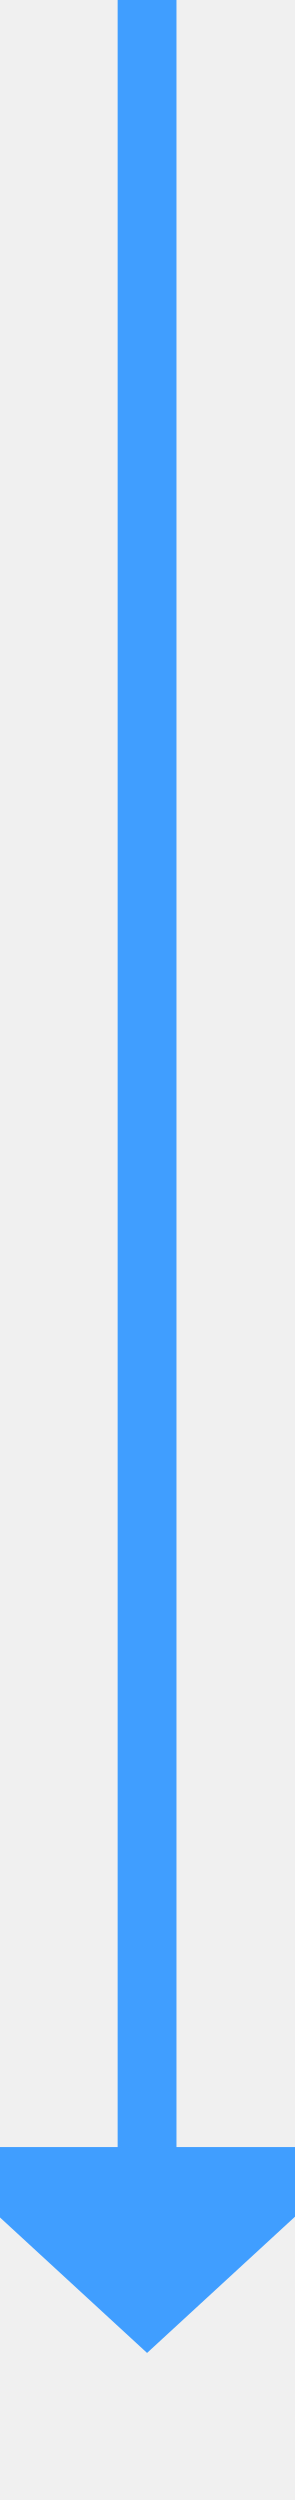
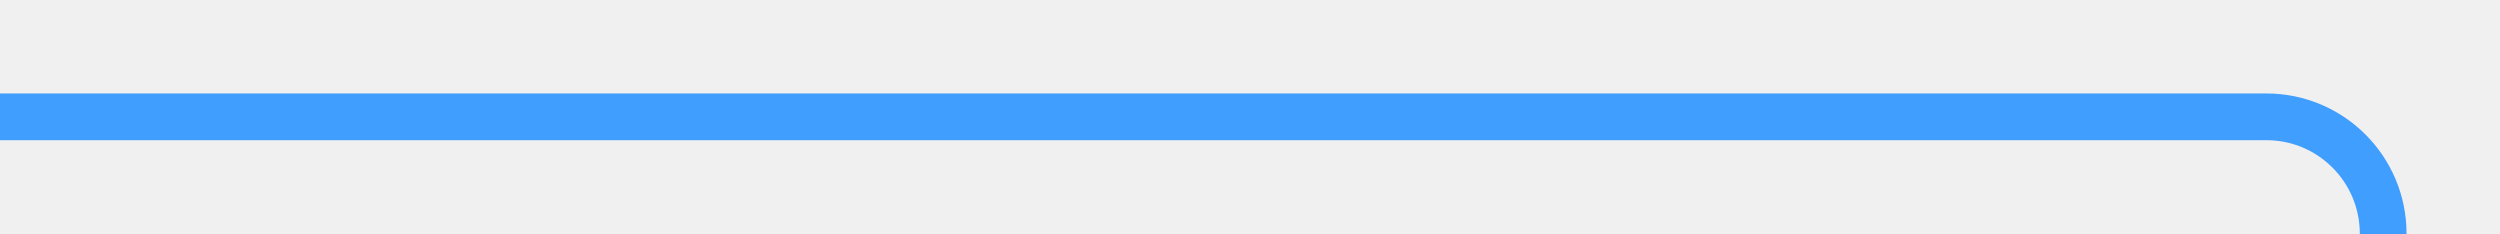
- <svg xmlns="http://www.w3.org/2000/svg" version="1.1" width="10px" height="85px" preserveAspectRatio="xMidYMin meet" viewBox="517 394  8 85">
-   <path d="M 521 394  L 521 468  " stroke-width="2" stroke="#409eff" fill="none" />
-   <path d="M 513.4 467  L 521 474  L 528.6 467  L 513.4 467  Z " fill-rule="nonzero" fill="#409eff" stroke="none" />
+ <svg xmlns="http://www.w3.org/2000/svg" version="1.1" width="107px" height="10px" preserveAspectRatio="xMinYMid meet" viewBox="609 516  107 8">
+   <defs>
+     <mask fill="white" id="clip71">
+       <path d="M 683 684  L 739 684  L 739 708  L 683 708  Z M 589 517  L 739 517  L 739 872  L 589 872  Z " fill-rule="evenodd" />
+     </mask>
+   </defs>
+   <path d="M 609 520  L 706 520  A 5 5 0 0 1 711 525 L 711 857  A 5 5 0 0 1 706 862 L 605 862  " stroke-width="2" stroke="#409eff" fill="none" mask="url(#clip71)" />
+   <path d="M 606 854.4  L 599 862  L 606 869.6  L 606 854.4  Z " fill-rule="nonzero" fill="#409eff" stroke="none" mask="url(#clip71)" />
</svg>
